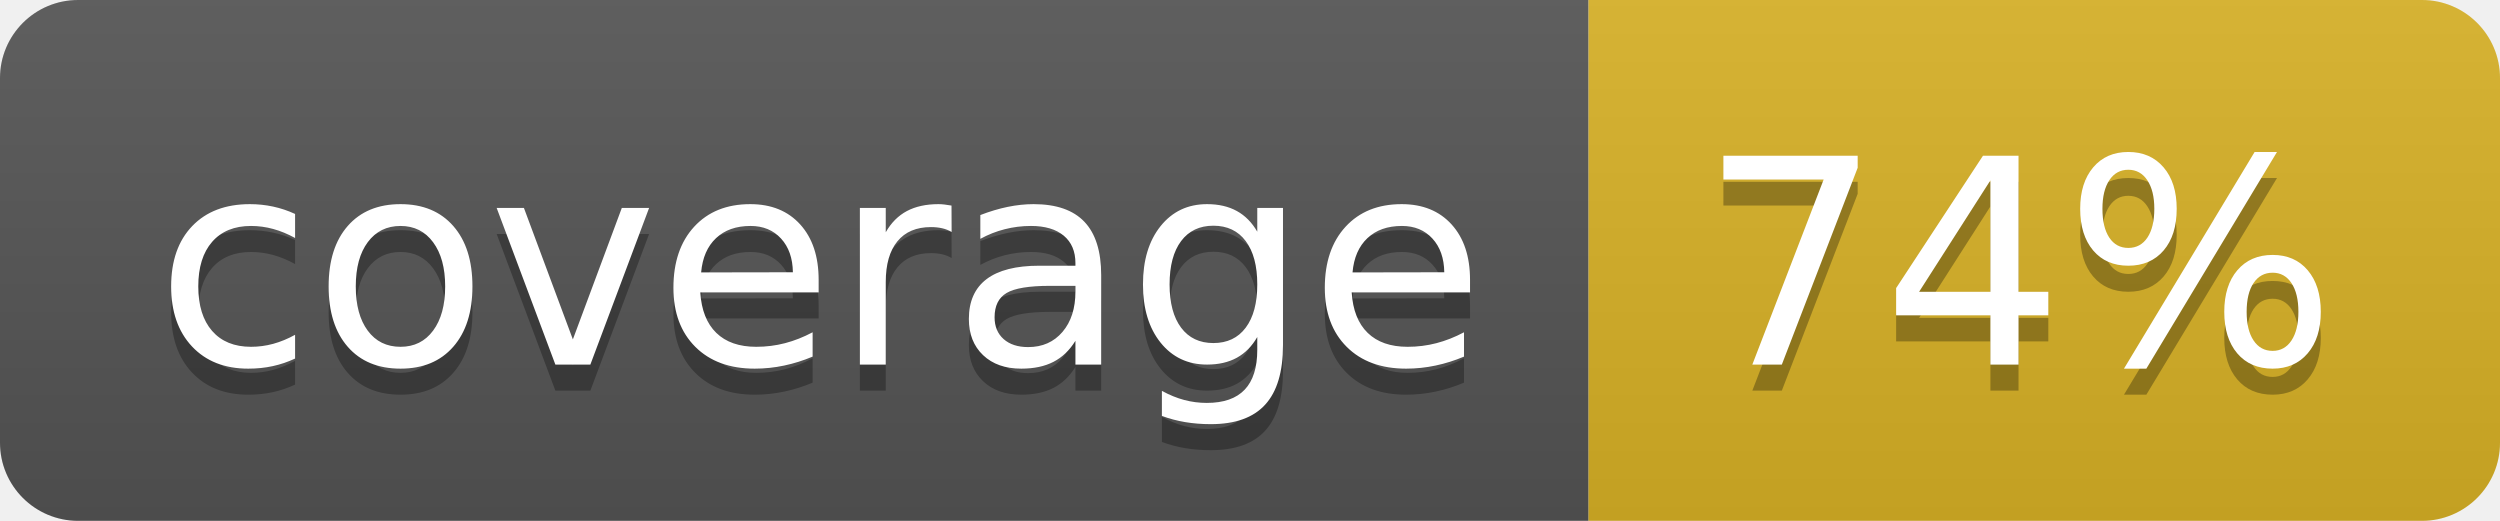
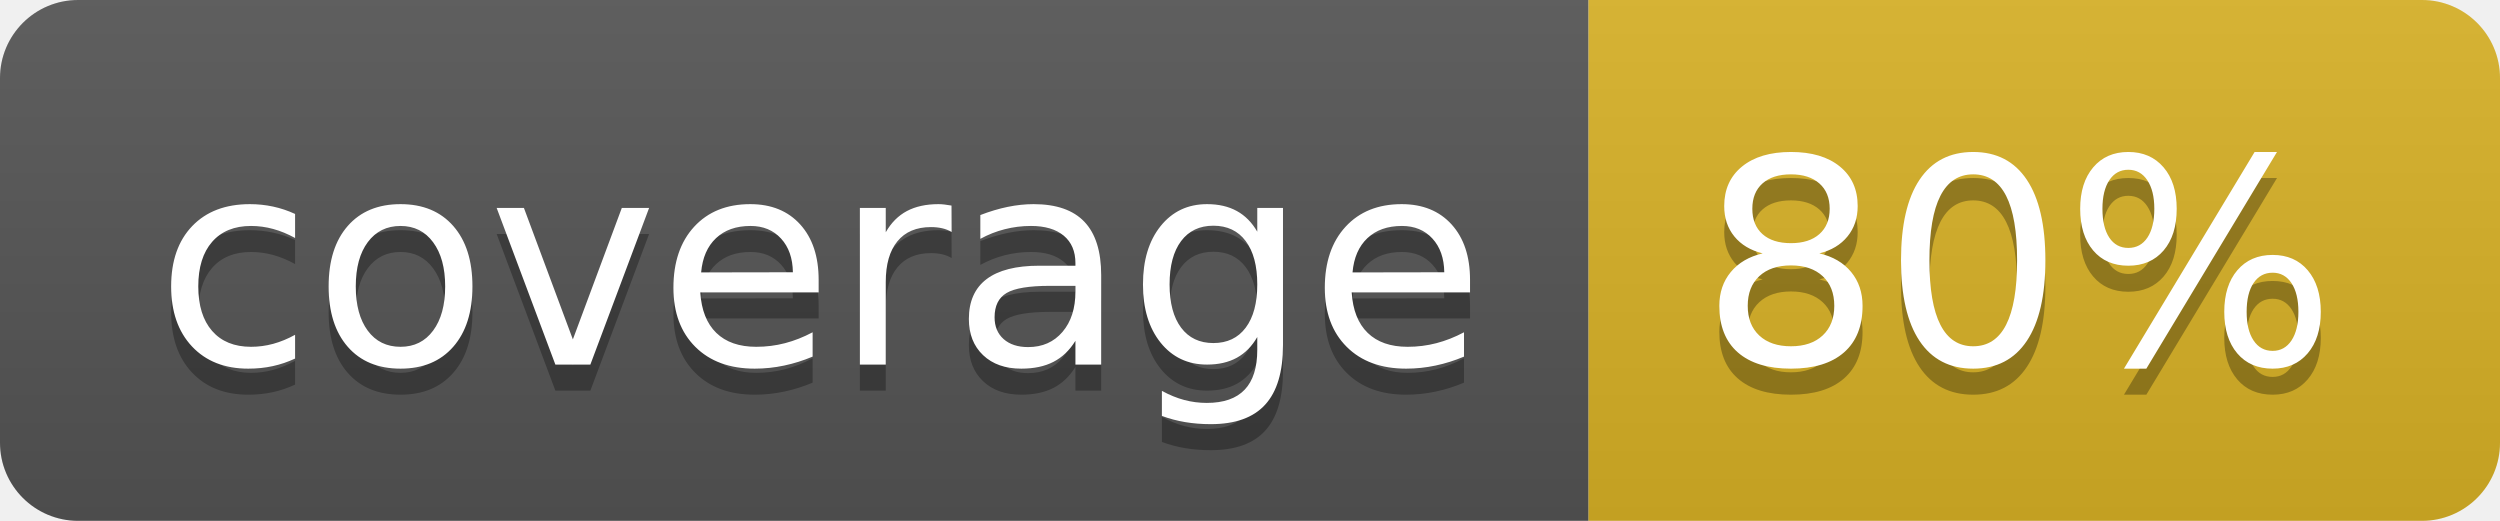
<svg xmlns="http://www.w3.org/2000/svg" width="96" height="20">
  <linearGradient id="b" x2="0" y2="100%">
    <stop offset="0" stop-color="#bbb" stop-opacity=".1" />
    <stop offset="1" stop-opacity=".1" />
  </linearGradient>
  <clipPath id="a">
    <rect width="96" height="20" rx="3" fill="#fff" />
  </clipPath>
  <g clip-path="url(#a)">
    <path fill="#555" d="M0 0h61v20H0z" />
    <path fill="#D9B226" d="M61 0h35v20H61z" />
    <path fill="url(#b)" d="M0 0h96v20H0z" />
  </g>
  <g fill="#fff" text-anchor="middle" font-family="DejaVu Sans,Verdana,Geneva,sans-serif" font-size="110">
    <text x="315" y="150" fill="#010101" fill-opacity=".3" transform="scale(.1)" textLength="510">coverage</text>
    <text x="315" y="140" transform="scale(.1)" textLength="510">coverage</text>
-     <text x="775" y="150" fill="#010101" fill-opacity=".3" transform="scale(.1)" textLength="250">74%</text>
-     <text x="775" y="140" transform="scale(.1)" textLength="250">74%</text>
+     <text x="775" y="150" fill="#010101" fill-opacity=".3" transform="scale(.1)" textLength="250">80%</text>
+     <text x="775" y="140" transform="scale(.1)" textLength="250">80%</text>
  </g>
</svg>
